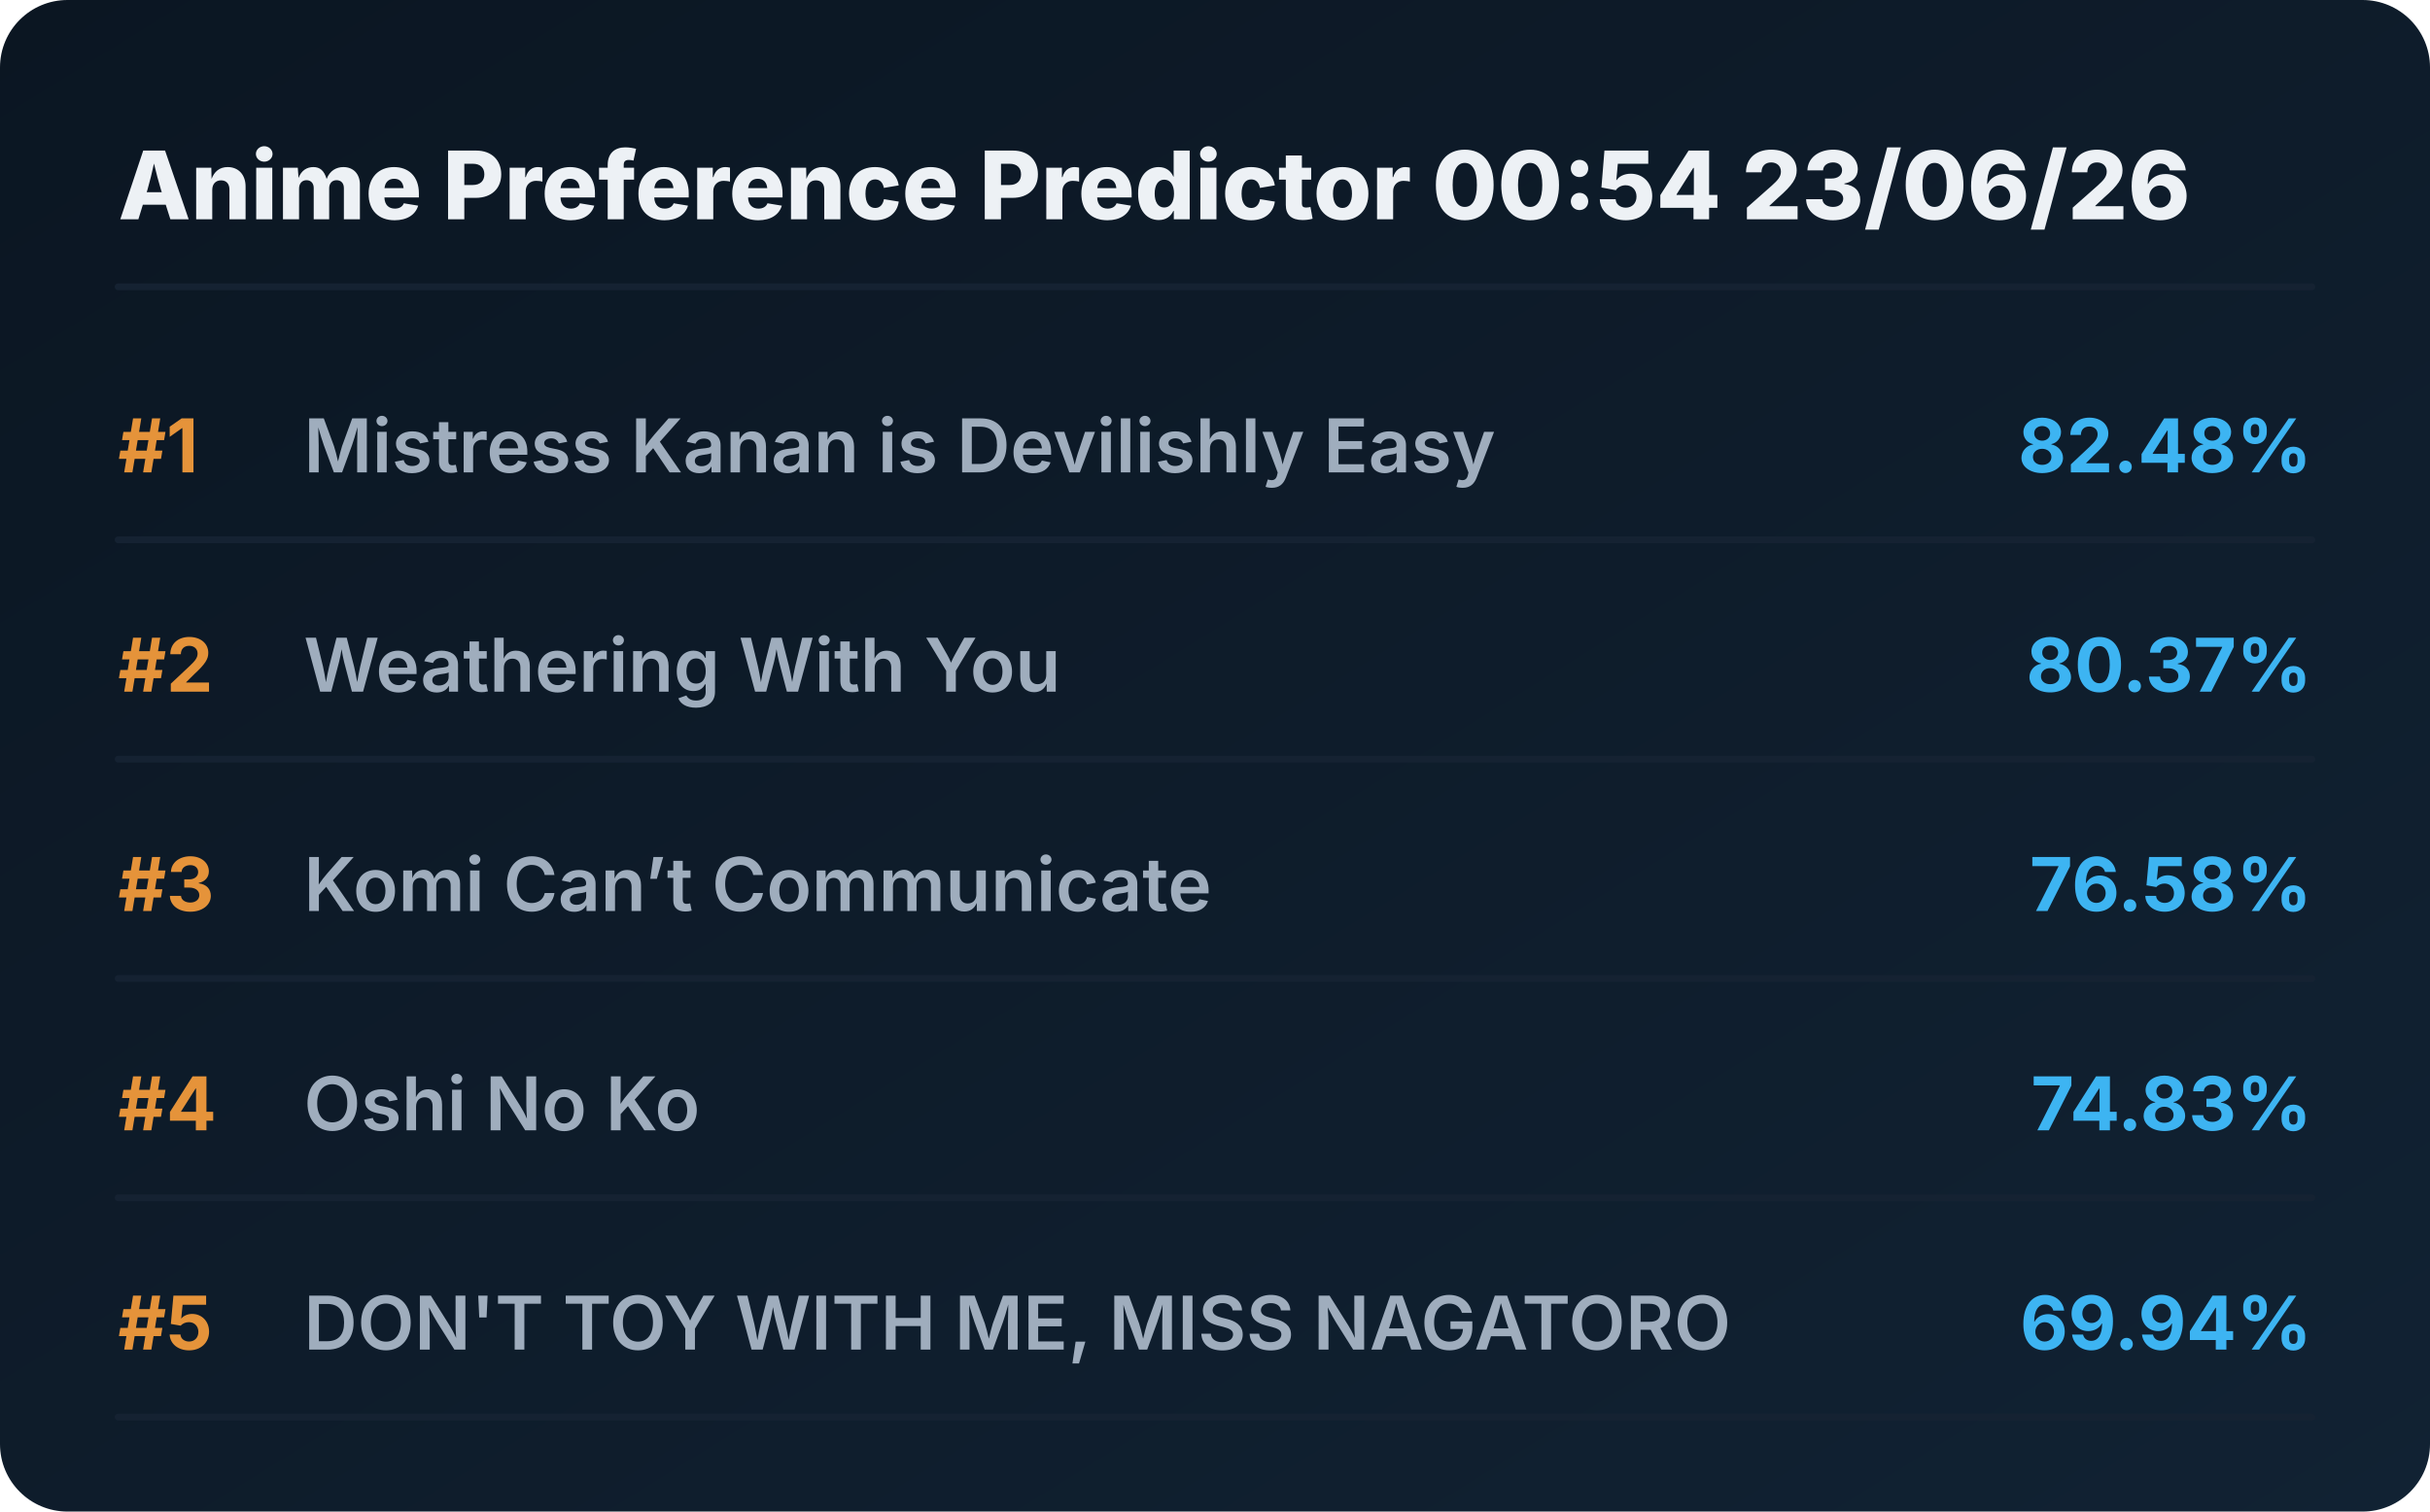
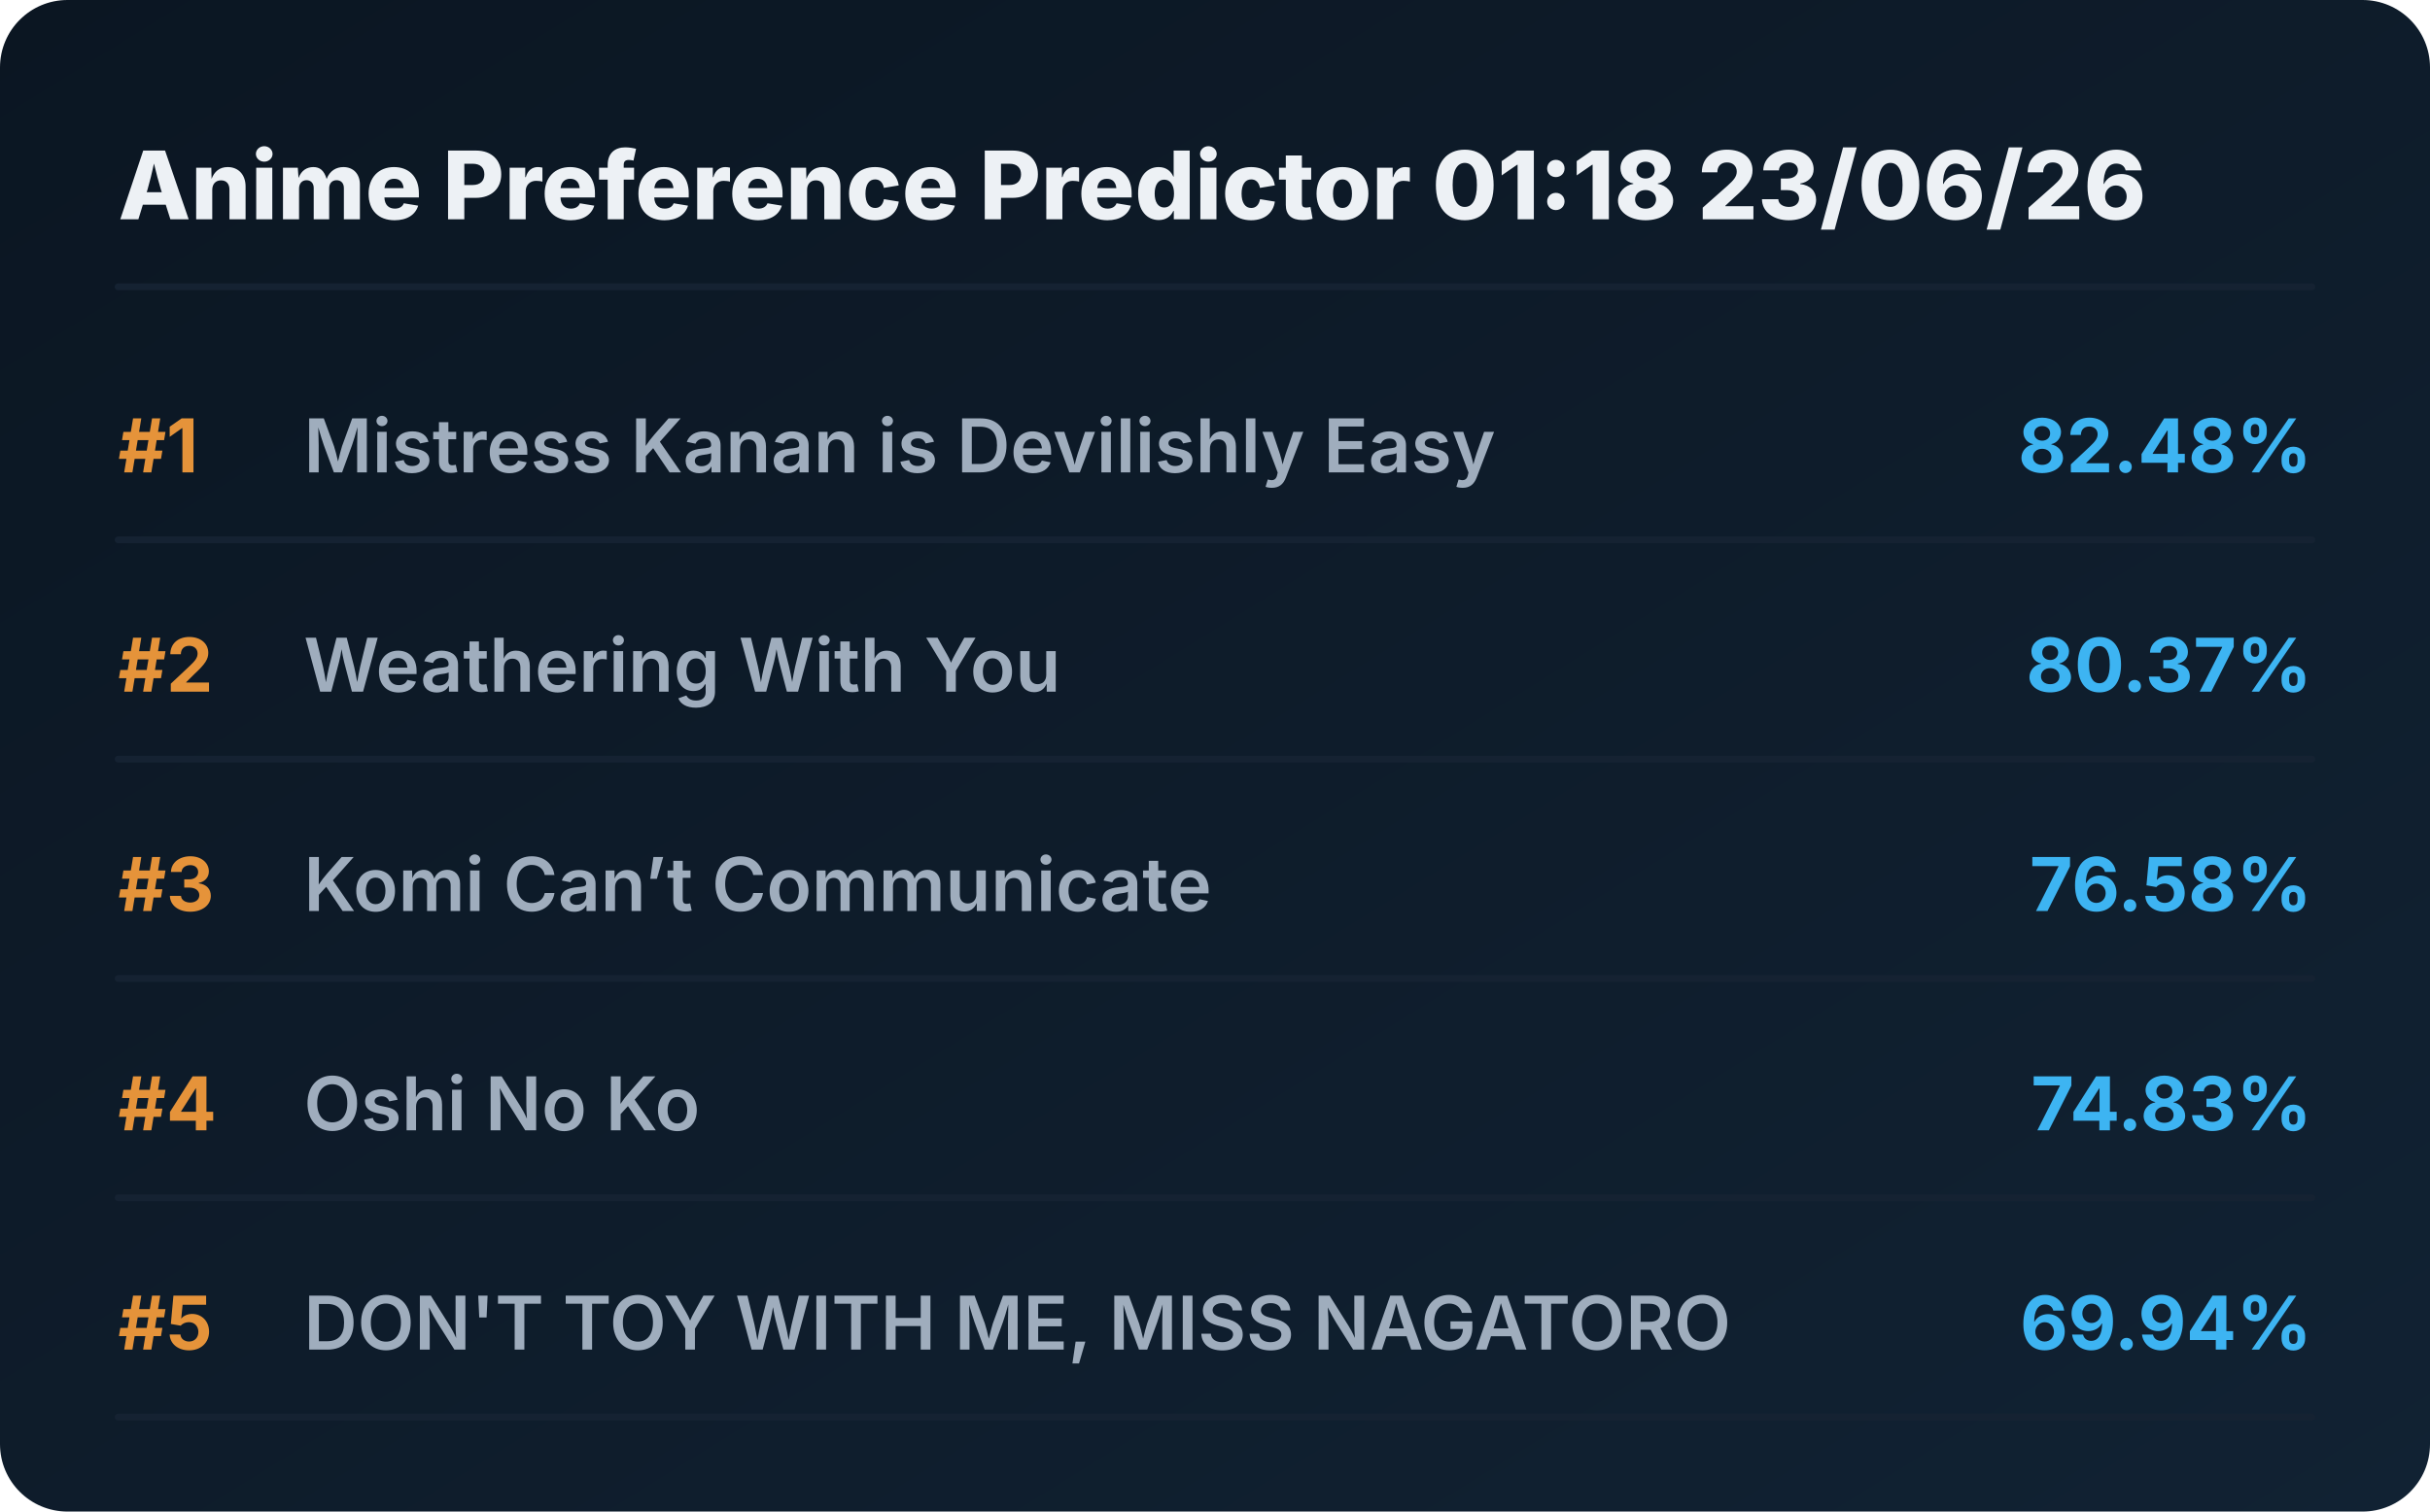
<svg xmlns="http://www.w3.org/2000/svg" viewBox="0 0 720 448" preserveAspectRatio="xMidYMid meet" style="width: 100%; height: auto; max-width: 720px;">
  <defs>
    <linearGradient id="boxGrad" x1="0%" y1="0%" x2="100%" y2="100%">
      <stop offset="0%" stop-color="#0b1622" />
      <stop offset="100%" stop-color="#112233" />
    </linearGradient>
    <clipPath id="titleClip">
      <rect x="90" y="0" width="510" height="100%" />
    </clipPath>
  </defs>
  <style>
    .bg { fill: url(#boxGrad); rx: 20px; }
    .header { font-family: 'Overpass', 'Inter', system-ui, sans-serif; font-weight: 800; font-size: 28px; fill: #edf1f5; }
    .rank { font-family: 'Overpass', 'Inter', system-ui, sans-serif; font-weight: 700; font-size: 22px; fill: #e5933a; }
    .title { font-family: 'Overpass', 'Inter', system-ui, sans-serif; font-weight: 600; font-size: 22px; fill: #9fadbd; }
    .score { font-family: 'Overpass', 'Inter', system-ui, sans-serif; font-weight: 700; font-size: 22px; fill: #3db4f2; }
    .line { stroke: #152232; stroke-width: 2; stroke-linecap: round; }
  </style>
  <rect class="bg" width="720" height="448" />
-   <text x="35" y="65" class="header">Anime Preference Predictor 00:54 23/06/26</text>
+   <text x="35" y="65" class="header">Anime Preference Predictor 01:18 23/06/26</text>
  <line x1="35" y1="85" x2="685" y2="85" class="line" />
  <g transform="translate(0, 0)">
    <text x="35" y="140" class="rank">#1</text>
    <text x="90" y="140" class="title">Mistress Kanan is Devilishly Easy</text>
    <text x="685" y="140" class="score" text-anchor="end">82.48%</text>
    <line x1="35" y1="160" x2="685" y2="160" class="line" />
  </g>
  <g transform="translate(0, 65)">
    <text x="35" y="140" class="rank">#2</text>
    <text x="90" y="140" class="title">Weathering With You</text>
    <text x="685" y="140" class="score" text-anchor="end">80.37%</text>
    <line x1="35" y1="160" x2="685" y2="160" class="line" />
  </g>
  <g transform="translate(0, 130)">
    <text x="35" y="140" class="rank">#3</text>
    <text x="90" y="140" class="title">Komi Can’t Communicate</text>
    <text x="685" y="140" class="score" text-anchor="end">76.58%</text>
    <line x1="35" y1="160" x2="685" y2="160" class="line" />
  </g>
  <g transform="translate(0, 195)">
    <text x="35" y="140" class="rank">#4</text>
    <text x="90" y="140" class="title">Oshi No Ko</text>
    <text x="685" y="140" class="score" text-anchor="end">74.83%</text>
    <line x1="35" y1="160" x2="685" y2="160" class="line" />
  </g>
  <g transform="translate(0, 260)">
    <text x="35" y="140" class="rank">#5</text>
    <text x="90" y="140" class="title">DON'T TOY WITH ME, MISS NAGATORO</text>
    <text x="685" y="140" class="score" text-anchor="end">69.94%</text>
    <line x1="35" y1="160" x2="685" y2="160" class="line" />
  </g>
</svg>
